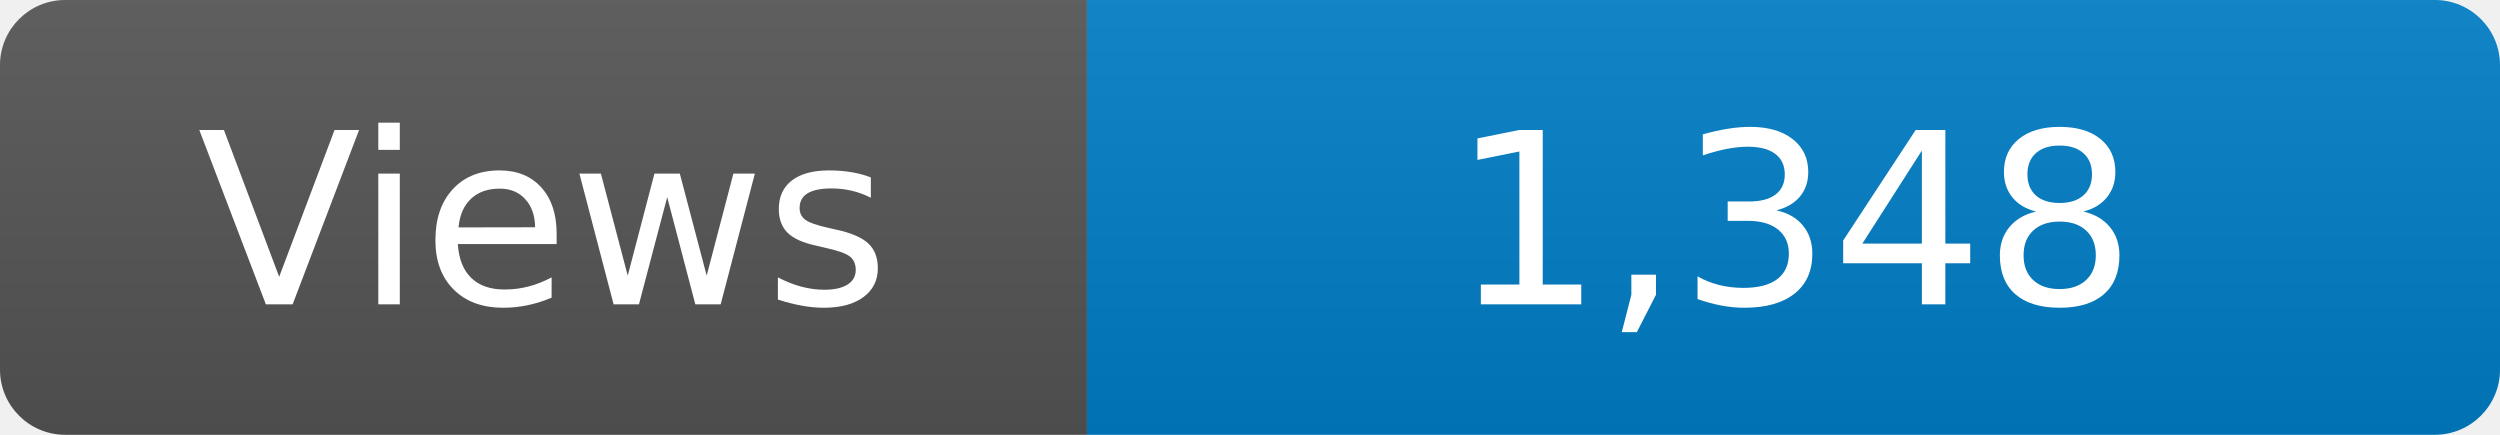
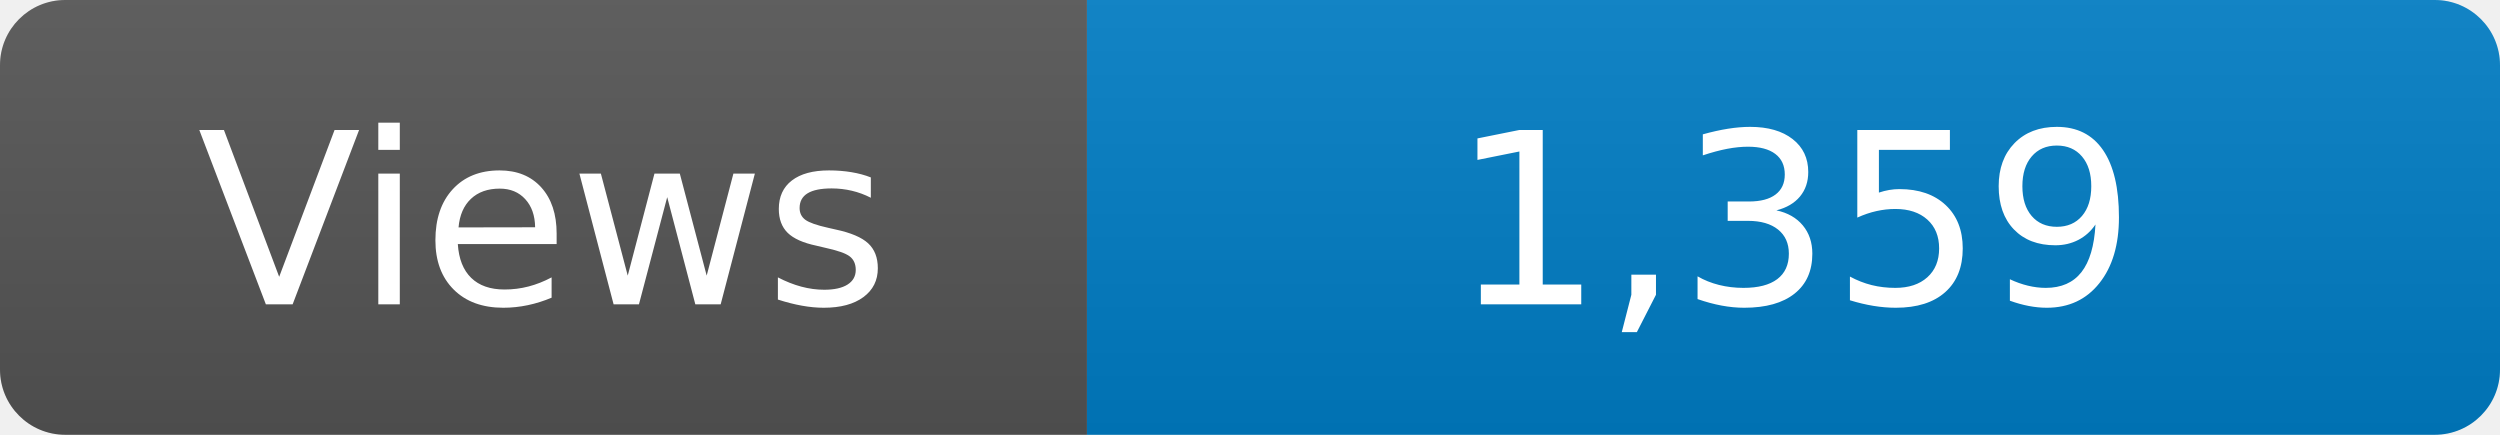
<svg xmlns="http://www.w3.org/2000/svg" width="115" height="20" role="img" aria-label="Maintained?: yes">
  <linearGradient id="s" x2="0" y2="100%">
    <stop offset="0" stop-color="#bbb" stop-opacity=".1" />
    <stop offset="1" stop-opacity=".1" />
  </linearGradient>
  <clipPath id="r">
    <rect width="115" height="20" rx="3" fill="#fff" />
  </clipPath>
  <g clip-path="url(#r)">
    <rect width="50" height="20" fill="#555" />
    <rect x="50" width="160" height="20" fill="#007ec6" />
    <rect width="115" height="20" fill="url(#s)" />
  </g>
  <g fill="#fff" text-anchor="middle" font-family="Verdana,Geneva,DejaVu Sans,sans-serif" font-size="110">
    <text x="250" y="140" transform="scale(.1)" fill="#fff">Views</text>
-     <text x="825" y="140" transform="scale(.1)" fill="#fff">1,348</text>
+     <text x="825" y="140" transform="scale(.1)" fill="#fff">1,359</text>
  </g>
</svg>
